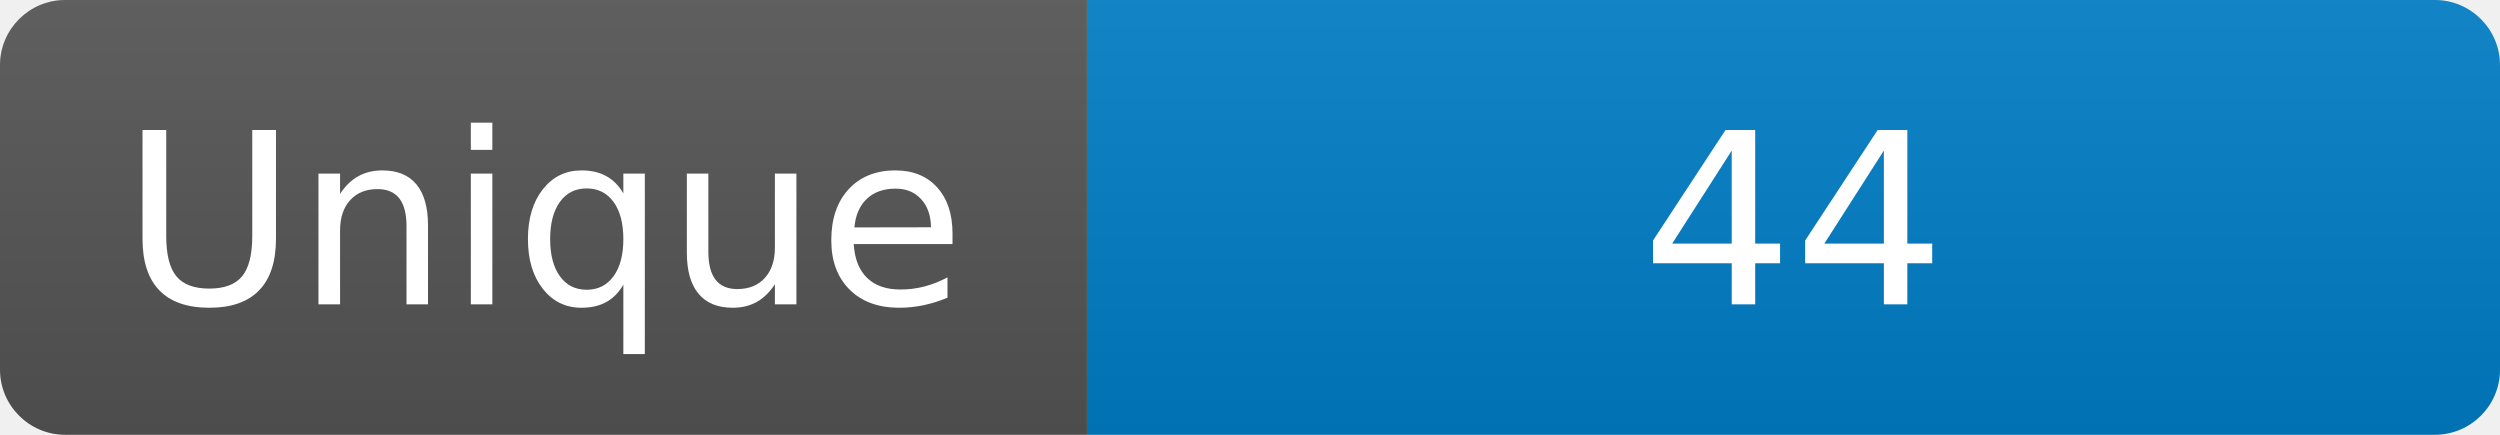
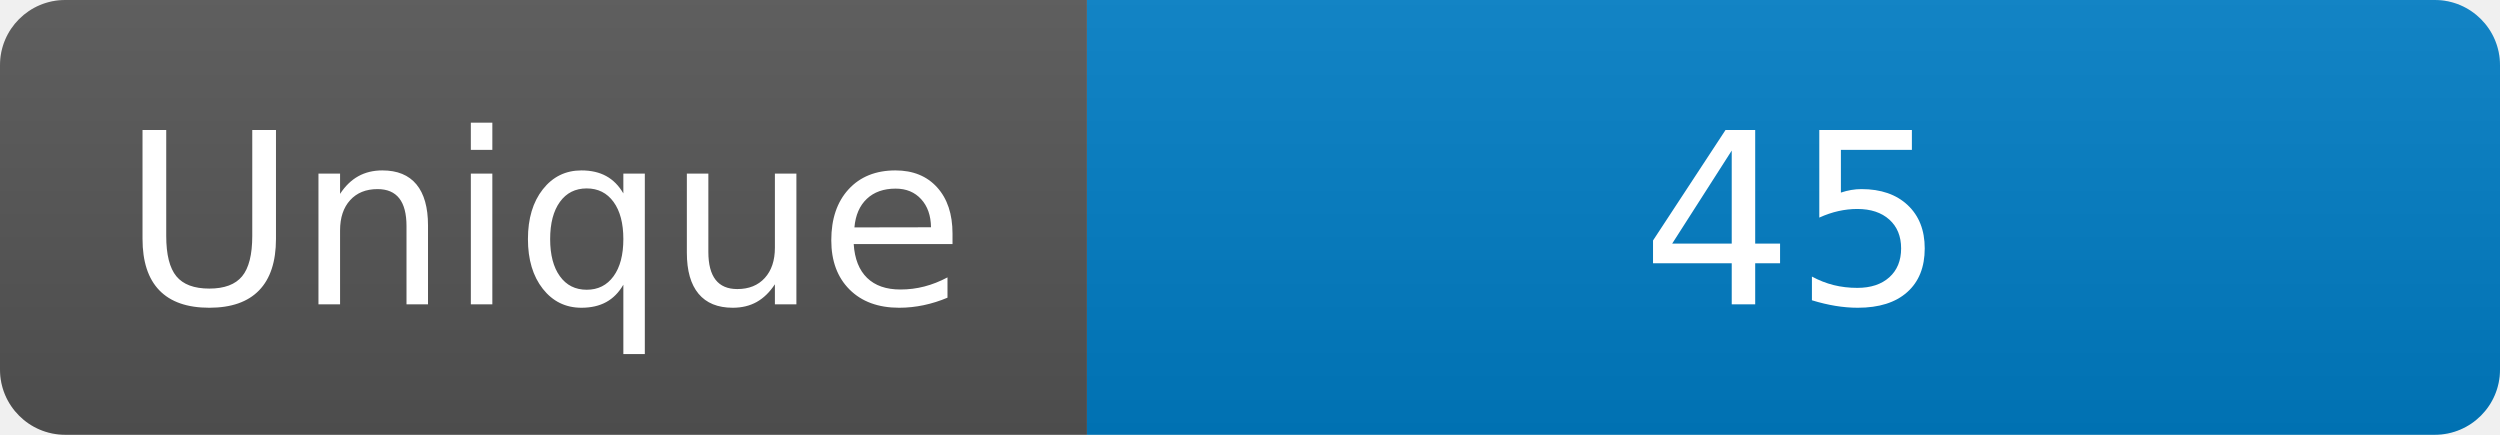
<svg xmlns="http://www.w3.org/2000/svg" width="115" height="20" role="img" aria-label="Maintained?: yes">
  <linearGradient id="s" x2="0" y2="100%">
    <stop offset="0" stop-color="#bbb" stop-opacity=".1" />
    <stop offset="1" stop-opacity=".1" />
  </linearGradient>
  <clipPath id="r">
    <rect width="115" height="20" rx="3" fill="#fff" />
  </clipPath>
  <g clip-path="url(#r)">
    <rect width="50" height="20" fill="#555" />
    <rect x="50" width="160" height="20" fill="#007ec6" />
    <rect width="115" height="20" fill="url(#s)" />
  </g>
  <g fill="#fff" text-anchor="middle" font-family="Verdana,Geneva,DejaVu Sans,sans-serif" font-size="110">
    <text x="250" y="140" transform="scale(.1)" fill="#fff">Unique</text>
-     <text x="825" y="140" transform="scale(.1)" fill="#fff">44</text>
+     <text x="825" y="140" transform="scale(.1)" fill="#fff">45</text>
  </g>
</svg>
